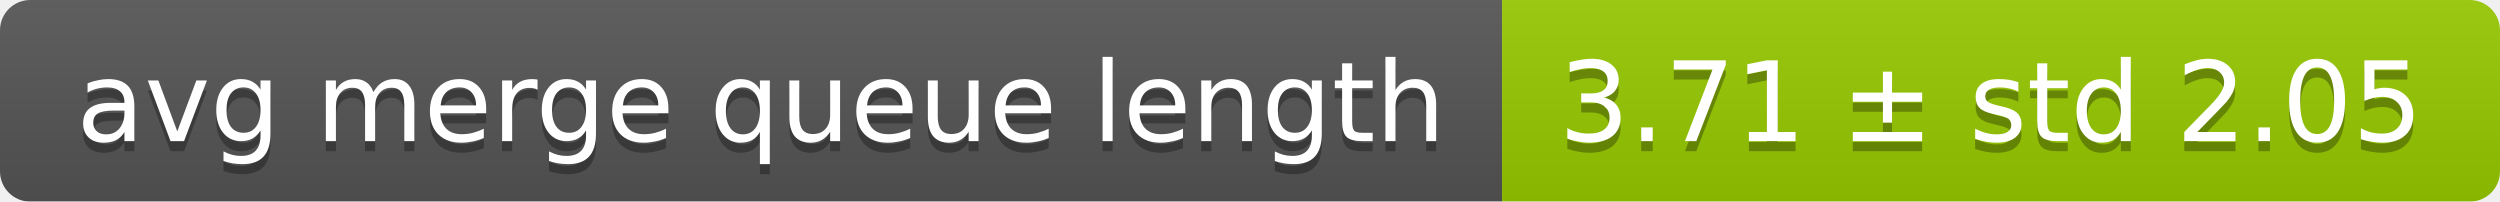
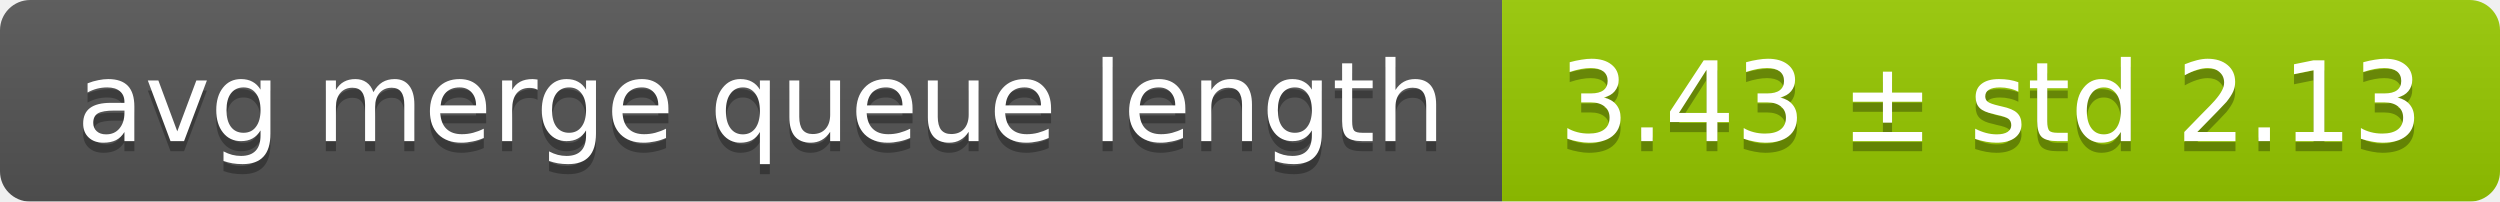
<svg xmlns="http://www.w3.org/2000/svg" width="248" height="20">
  <linearGradient id="smooth" x2="0" y2="100%">
    <stop offset="0" stop-color="#bbb" stop-opacity=".1" />
    <stop offset="1" stop-opacity=".1" />
  </linearGradient>
  <mask id="round">
    <rect width="248" height="20" rx="3" fill="#fff" />
  </mask>
  <g mask="url(#round)">
    <rect width="149" height="20" fill="#555" />
    <rect x="149" width="99" height="20" fill="#97ca00" />
    <rect width="248" height="20" fill="url(#smooth)" />
  </g>
  <g fill="#fff" text-anchor="middle" font-family="DejaVu Sans,Verdana,Geneva,sans-serif" font-size="11">
    <text x="75.5" y="15" fill="#010101" fill-opacity=".3">avg merge queue length</text>
    <text x="75.5" y="14">avg merge queue length</text>
-     <text x="197.5" y="15" fill="#010101" fill-opacity=".3">3.71 ± std 2.05</text>
-     <text x="197.5" y="14">3.71 ± std 2.05</text>
+     <text x="197.5" y="15" fill="#010101" fill-opacity=".3">3.43 ± std 2.13</text>
+     <text x="197.5" y="14">3.43 ± std 2.13</text>
  </g>
</svg>
